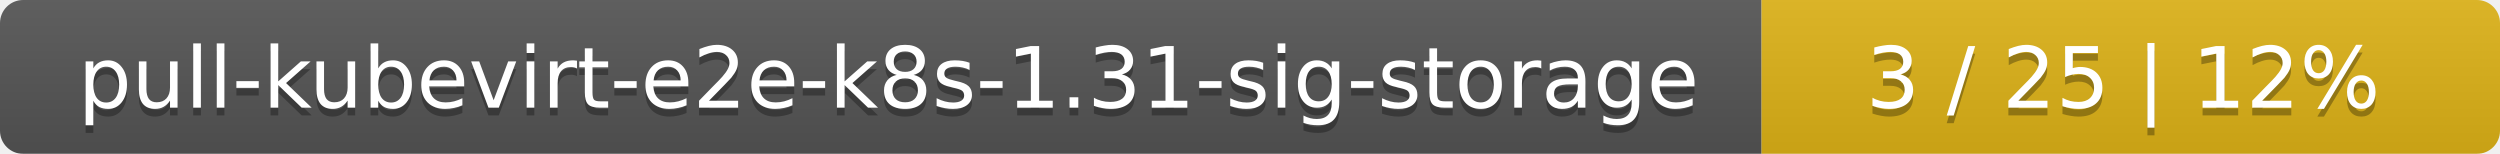
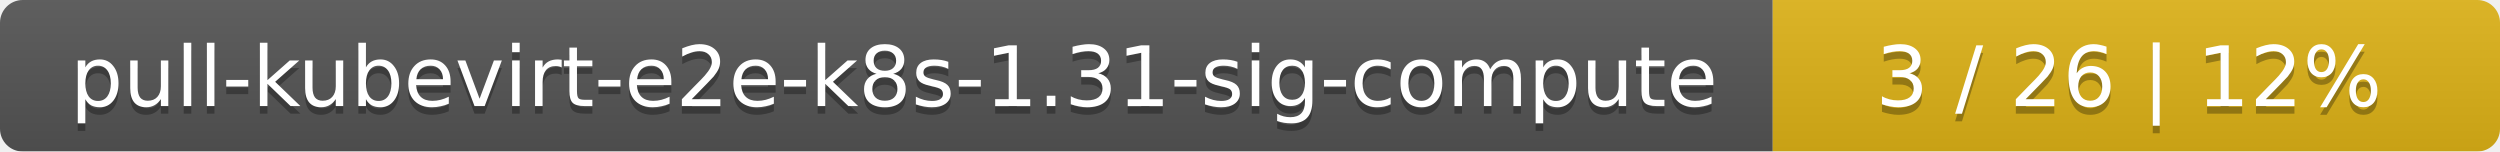
- <svg xmlns="http://www.w3.org/2000/svg" width="325" height="20">
+ <svg xmlns="http://www.w3.org/2000/svg" width="330" height="20">
  <linearGradient id="smooth" x2="0" y2="100%">
    <stop offset="0" stop-color="#bbb" stop-opacity=".1" />
    <stop offset="1" stop-opacity=".1" />
  </linearGradient>
  <mask id="round">
-     <rect width="325" height="20" rx="3" fill="#fff" />
+     <rect width="330" height="20" rx="3" fill="#fff" />
  </mask>
  <g mask="url(#round)">
-     <rect width="229" height="20" fill="#555" />
-     <rect x="229" width="96" height="20" fill="#dfb317" />
-     <rect width="325" height="20" fill="url(#smooth)" />
+     <rect width="234" height="20" fill="#555" />
+     <rect x="234" width="96" height="20" fill="#dfb317" />
+     <rect width="330" height="20" fill="url(#smooth)" />
  </g>
  <g fill="#fff" text-anchor="middle" font-family="DejaVu Sans,Verdana,Geneva,sans-serif" font-size="11">
-     <text x="115.5" y="15" fill="#010101" fill-opacity=".3">pull-kubevirt-e2e-k8s-1.31-sig-storage</text>
-     <text x="115.5" y="14">pull-kubevirt-e2e-k8s-1.31-sig-storage</text>
-     <text x="276" y="15" fill="#010101" fill-opacity=".3">3 / 25    |    12%</text>
-     <text x="276" y="14">3 / 25    |    12%</text>
+     <text x="118" y="15" fill="#010101" fill-opacity=".3">pull-kubevirt-e2e-k8s-1.31-sig-compute</text>
+     <text x="118" y="14">pull-kubevirt-e2e-k8s-1.31-sig-compute</text>
+     <text x="281" y="15" fill="#010101" fill-opacity=".3">3 / 26    |    12%</text>
+     <text x="281" y="14">3 / 26    |    12%</text>
  </g>
</svg>
